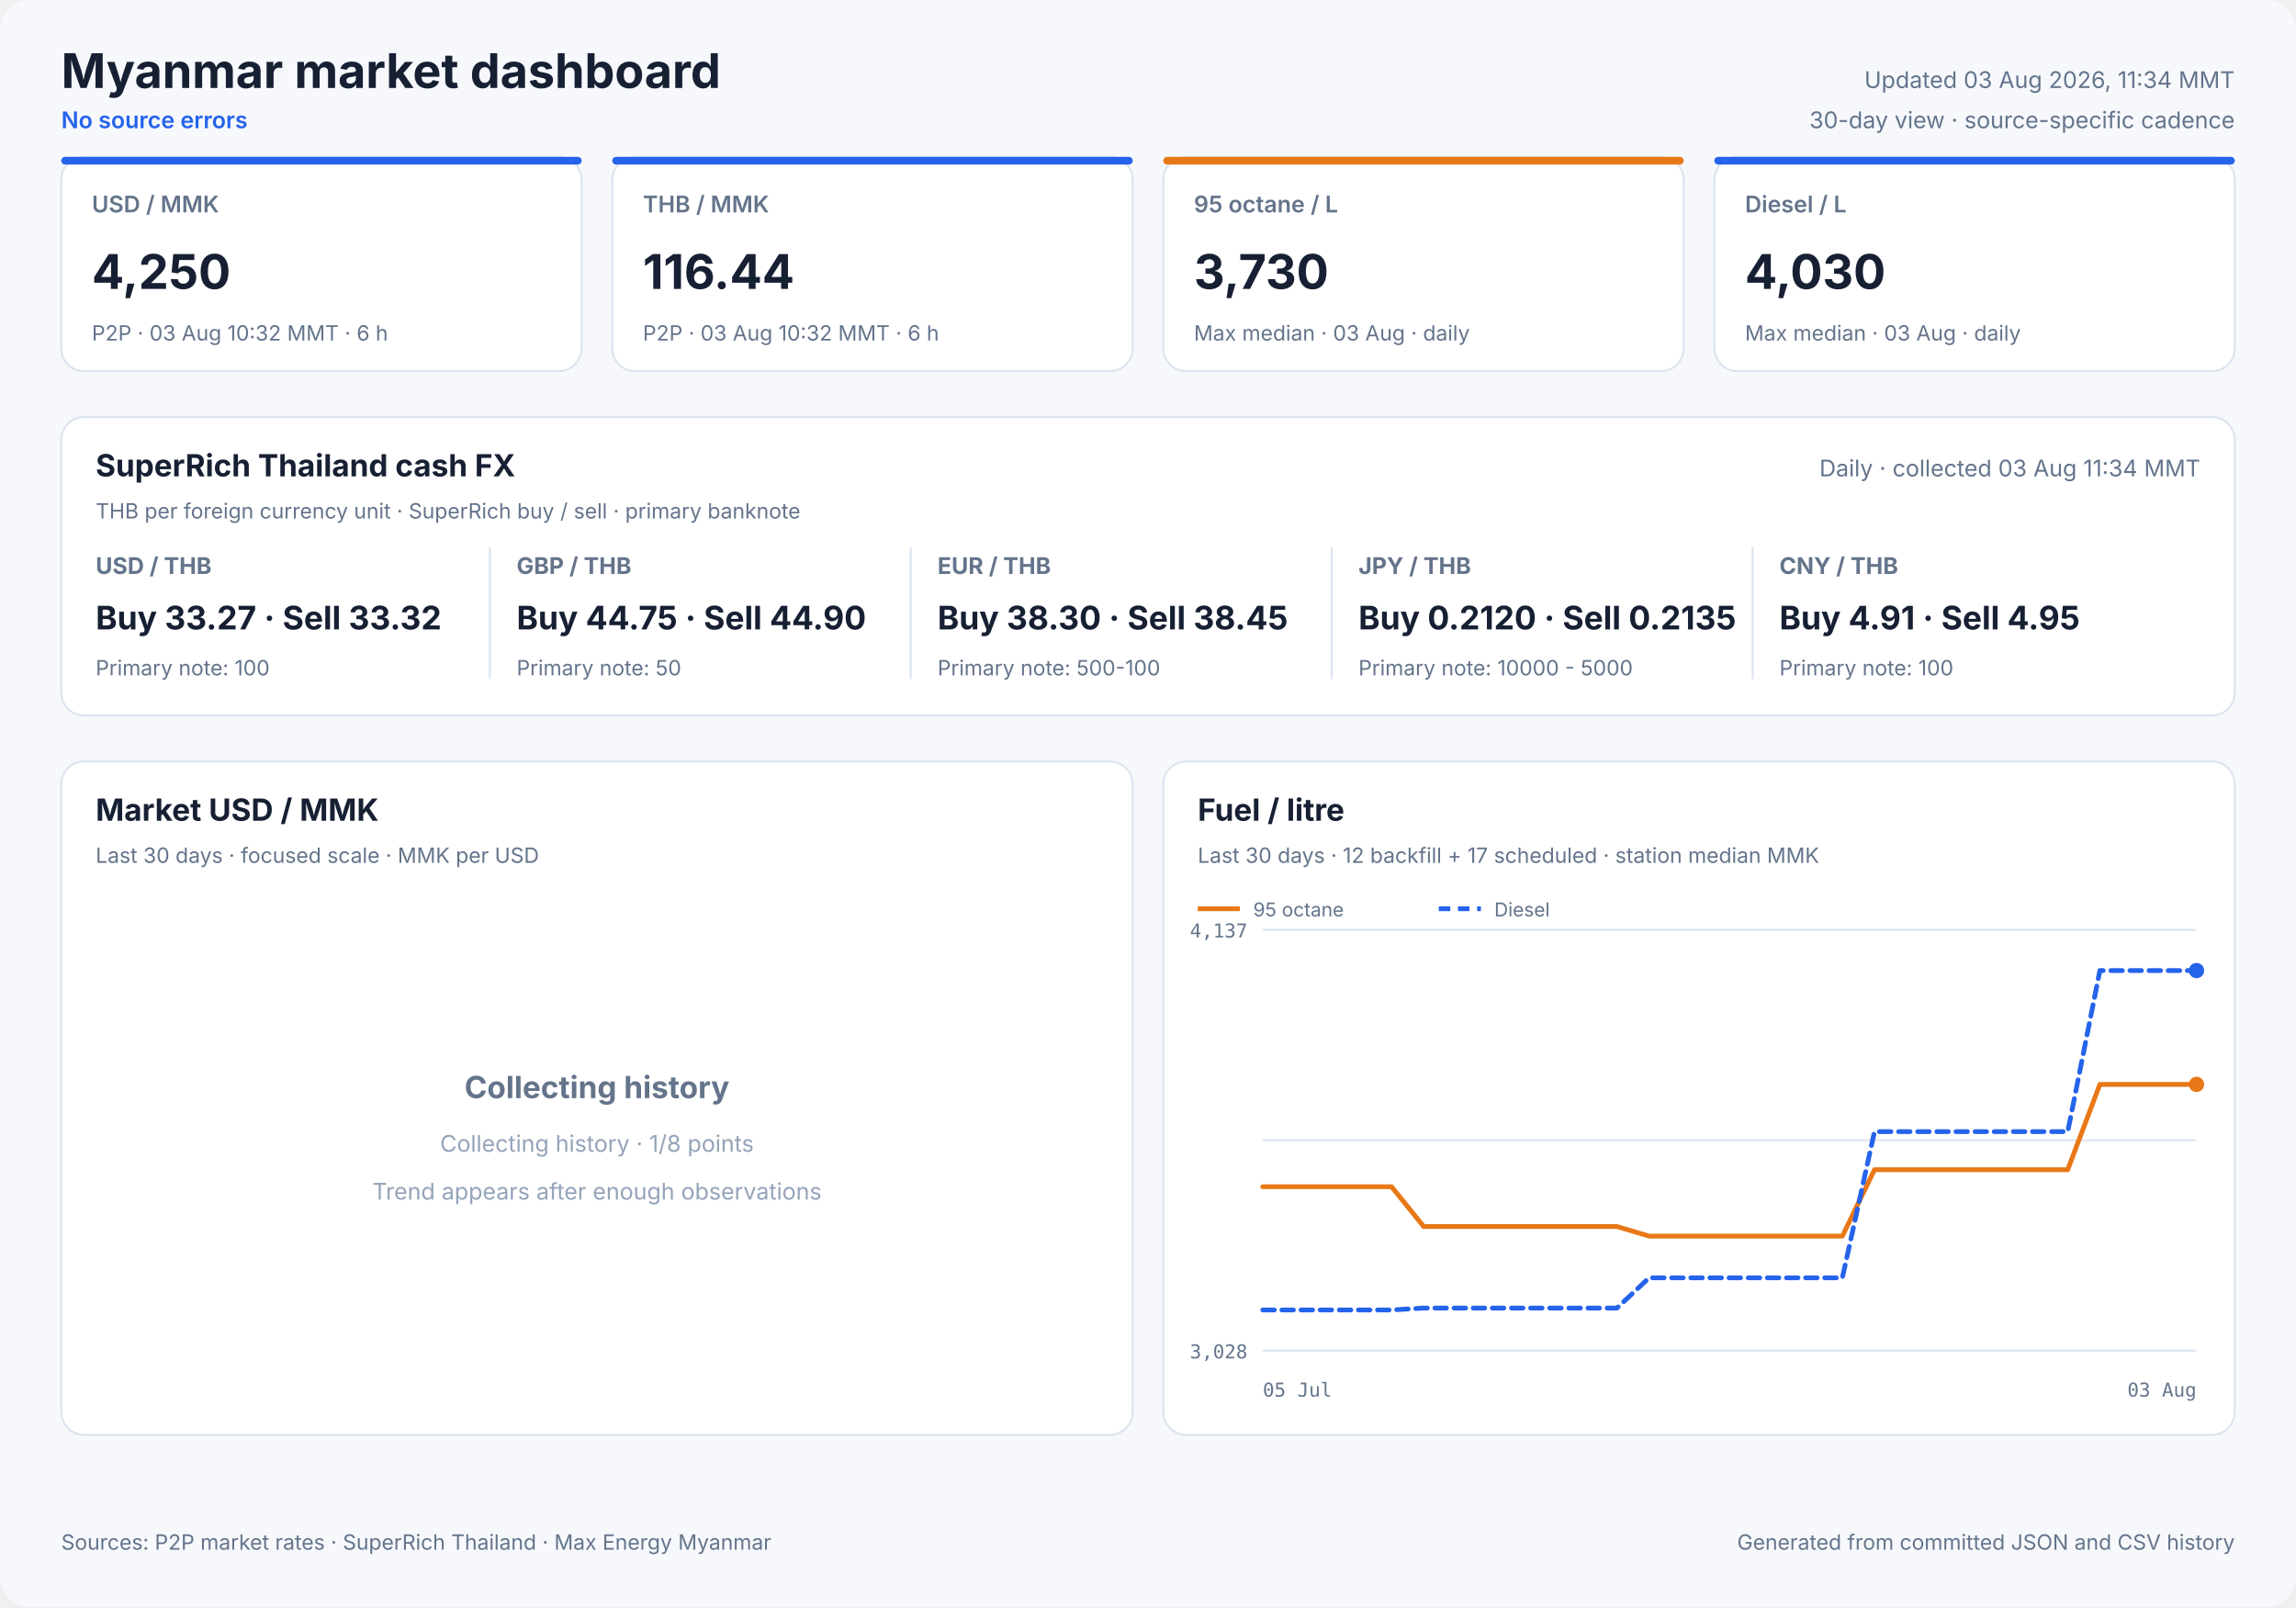
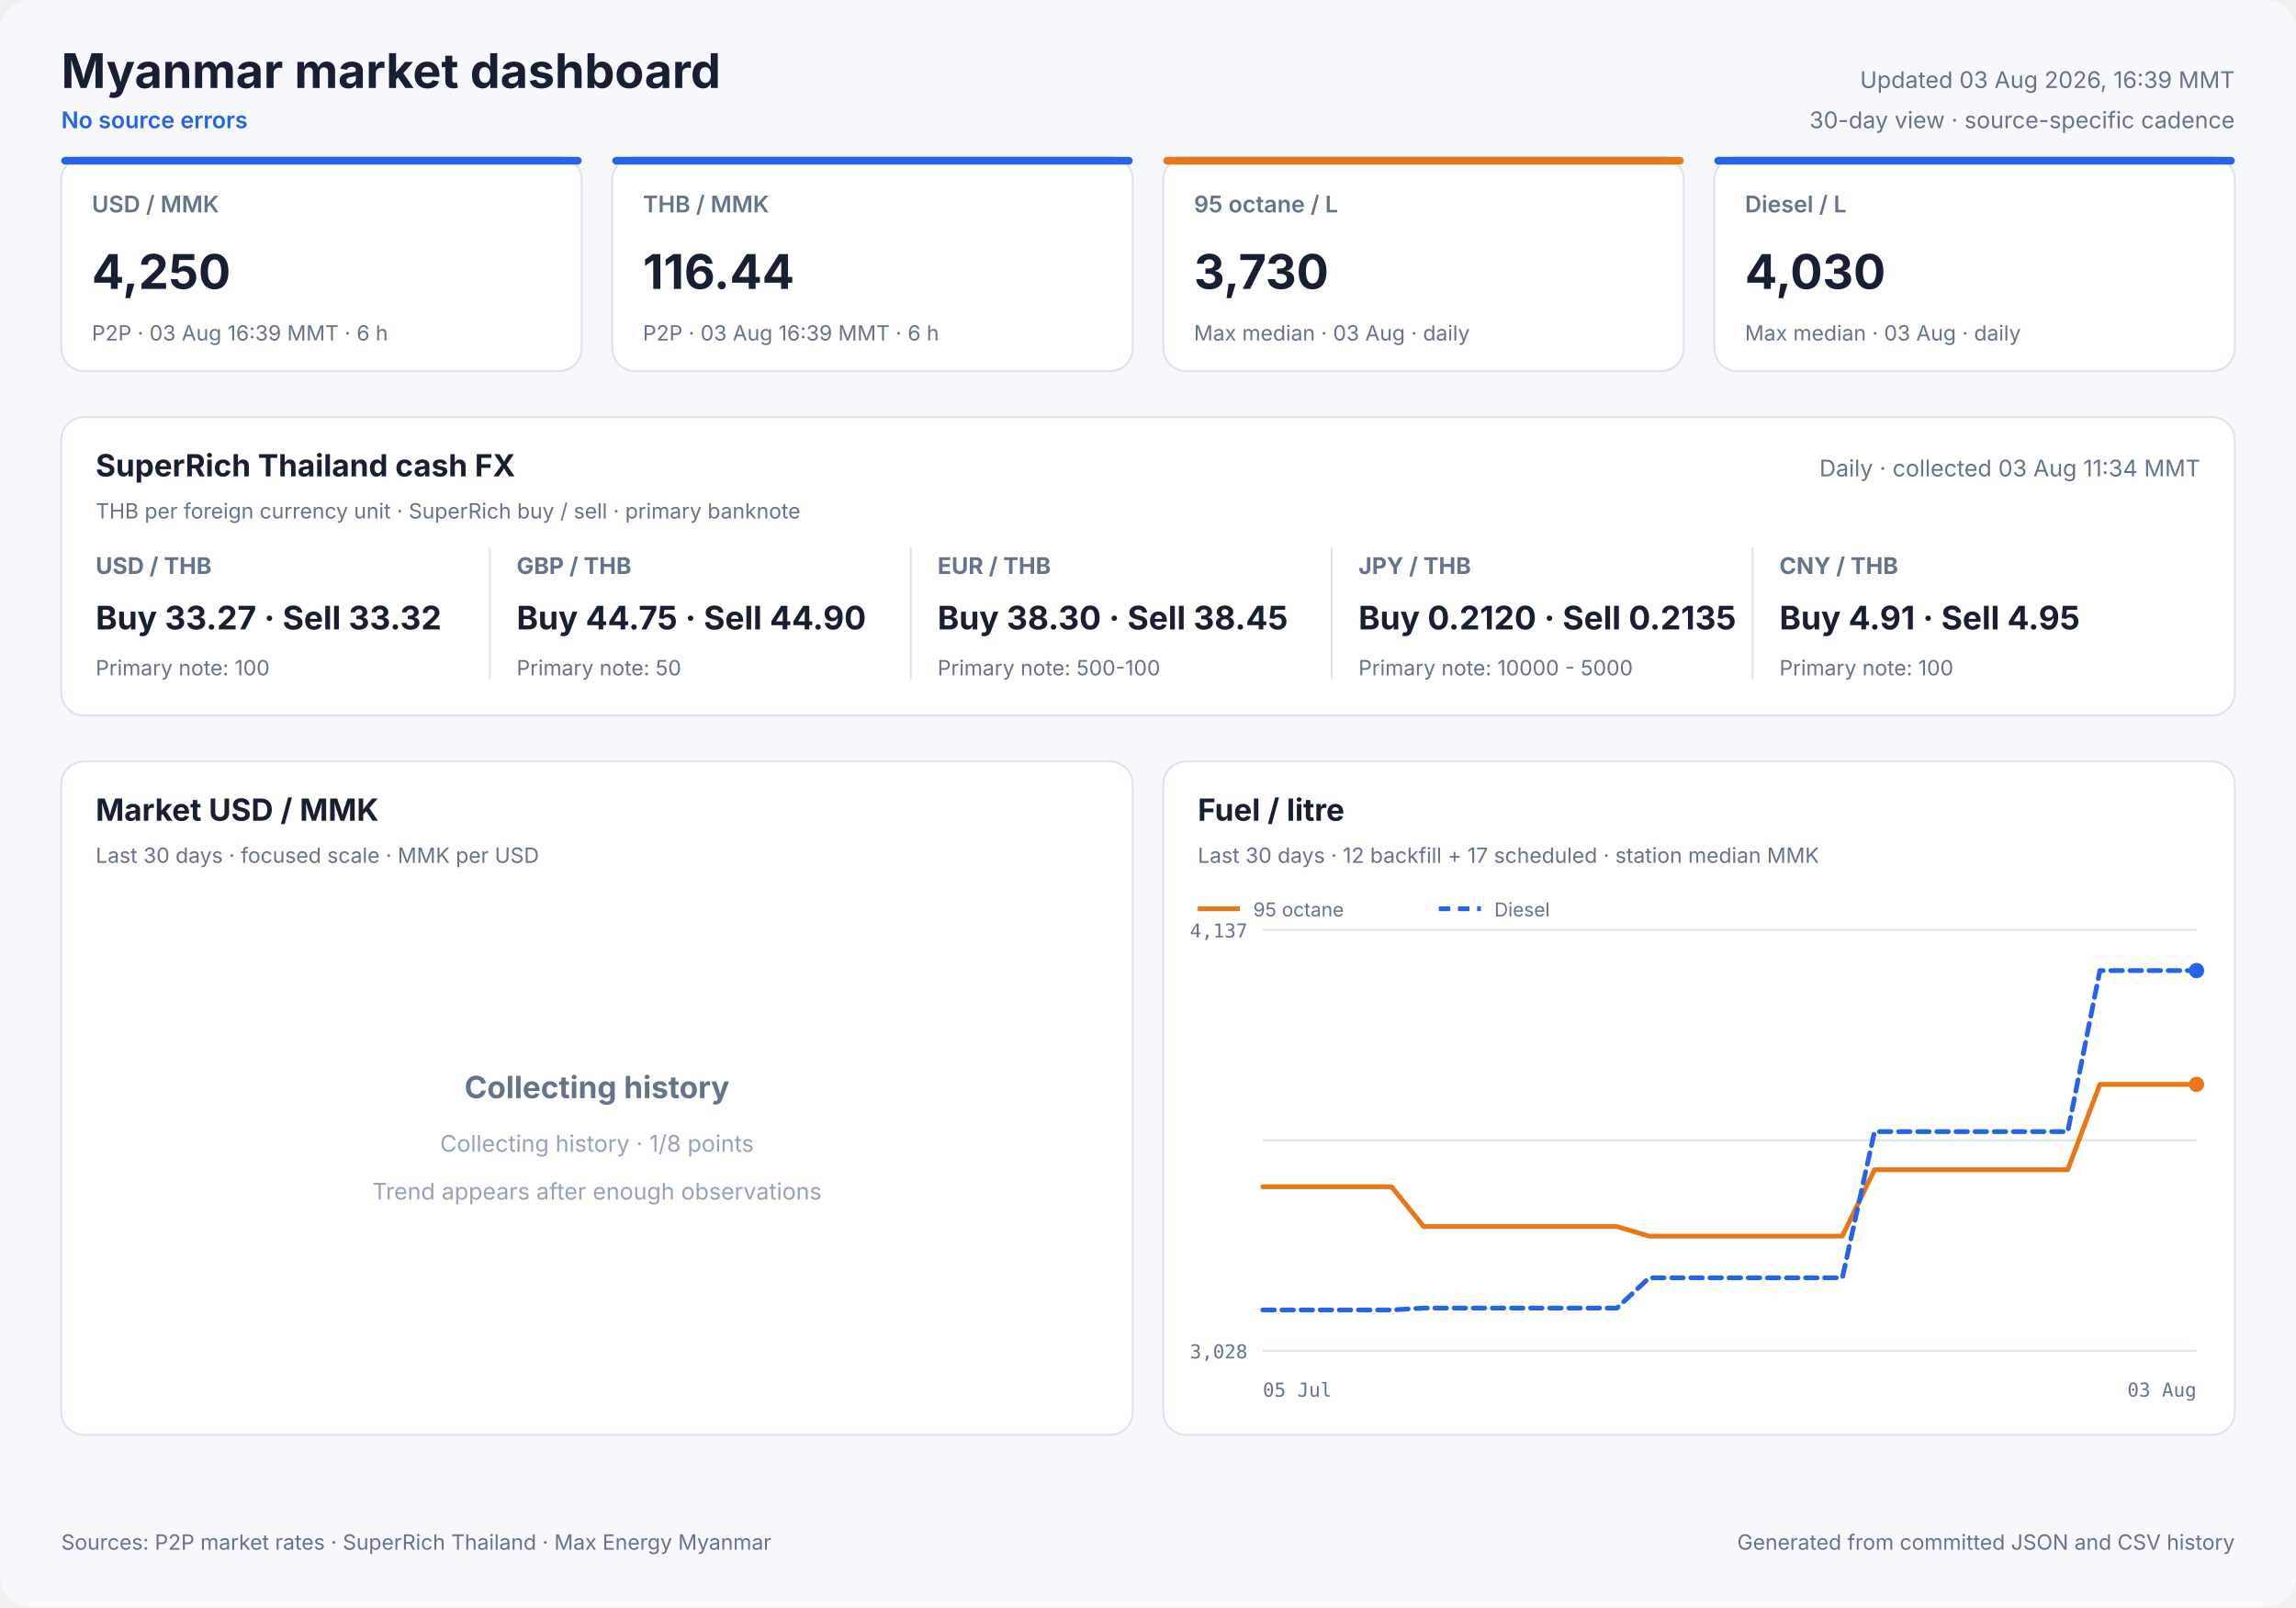
<svg xmlns="http://www.w3.org/2000/svg" width="1200" height="840" viewBox="0 0 1200 840" role="img">
  <style>
            text { font-family: Inter, ui-sans-serif, system-ui, -apple-system, sans-serif; fill: #172033; }
            .panel { fill: #ffffff; stroke: #dbe3ef; stroke-width: 1; }
            .title { font-size: 25px; font-weight: 700; }
            .freshness { font-size: 12px; fill: #64748b; }
            .status { font-size: 12px; fill: #2563eb; font-weight: 600; }
            .card-label { font-size: 12px; fill: #64748b; font-weight: 600; }
            .card-value { font-size: 25px; font-weight: 700; }
            .card-note { font-size: 11px; fill: #64748b; }
            .cash-pair { font-size: 12px; fill: #64748b; font-weight: 650; }
            .cash-value { font-size: 17px; font-weight: 700; }
            .cash-note { font-size: 11px; fill: #64748b; }
            .panel-title { font-size: 16px; font-weight: 700; }
            .panel-subtitle { font-size: 11px; fill: #64748b; }
            .empty-title { font-size: 16px; font-weight: 650; fill: #64748b; }
            .empty-note { font-size: 12px; fill: #94a3b8; }
            .axis { font-size: 10px; fill: #64748b; font-family: ui-monospace, SFMono-Regular, monospace; }
            .legend { font-size: 10px; fill: #64748b; }
            .grid { stroke: #dbe3ef; stroke-width: 1; }
            .footer { font-size: 11px; fill: #64748b; }
        </style>
  <rect width="1200" height="840" rx="16" fill="#f6f8fc" />
  <text x="32" y="46" class="title" text-anchor="start">Myanmar market dashboard</text>
  <text x="32" y="67" class="status" text-anchor="start">No source errors</text>
-   <text x="1168" y="46" class="freshness" text-anchor="end">Updated 03 Aug 2026, 11:34 MMT</text>
+   <text x="1168" y="46" class="freshness" text-anchor="end">Updated 03 Aug 2026, 16:39 MMT</text>
  <text x="1168" y="67" class="freshness" text-anchor="end">30-day view · source-specific cadence</text>
  <rect x="32" y="82" width="272" height="112" rx="12" class="panel" />
  <rect x="32" y="82" width="272" height="4" rx="2" fill="#2563eb" />
  <text x="48" y="111" class="card-label" text-anchor="start">USD / MMK</text>
  <text x="48" y="151" class="card-value" text-anchor="start">4,250</text>
-   <text x="48" y="178" class="card-note" text-anchor="start">P2P · 03 Aug 10:32 MMT · 6 h</text>
+   <text x="48" y="178" class="card-note" text-anchor="start">P2P · 03 Aug 16:39 MMT · 6 h</text>
  <rect x="320" y="82" width="272" height="112" rx="12" class="panel" />
  <rect x="320" y="82" width="272" height="4" rx="2" fill="#2563eb" />
  <text x="336" y="111" class="card-label" text-anchor="start">THB / MMK</text>
  <text x="336" y="151" class="card-value" text-anchor="start">116.44</text>
-   <text x="336" y="178" class="card-note" text-anchor="start">P2P · 03 Aug 10:32 MMT · 6 h</text>
+   <text x="336" y="178" class="card-note" text-anchor="start">P2P · 03 Aug 16:39 MMT · 6 h</text>
  <rect x="608" y="82" width="272" height="112" rx="12" class="panel" />
  <rect x="608" y="82" width="272" height="4" rx="2" fill="#e87817" />
  <text x="624" y="111" class="card-label" text-anchor="start">95 octane / L</text>
  <text x="624" y="151" class="card-value" text-anchor="start">3,730</text>
  <text x="624" y="178" class="card-note" text-anchor="start">Max median · 03 Aug · daily</text>
  <rect x="896" y="82" width="272" height="112" rx="12" class="panel" />
  <rect x="896" y="82" width="272" height="4" rx="2" fill="#2563eb" />
  <text x="912" y="111" class="card-label" text-anchor="start">Diesel / L</text>
  <text x="912" y="151" class="card-value" text-anchor="start">4,030</text>
  <text x="912" y="178" class="card-note" text-anchor="start">Max median · 03 Aug · daily</text>
  <rect x="32" y="218" width="1136" height="156" rx="12" class="panel" />
  <text x="50" y="249" class="panel-title" text-anchor="start">SuperRich Thailand cash FX</text>
  <text x="50" y="271" class="panel-subtitle" text-anchor="start">THB per foreign currency unit · SuperRich buy / sell · primary banknote</text>
  <text x="1150" y="249" class="freshness" text-anchor="end">Daily · collected 03 Aug 11:34 MMT</text>
  <text x="50" y="300" class="cash-pair" text-anchor="start">USD / THB</text>
  <text x="50" y="329" class="cash-value" text-anchor="start">Buy 33.27 · Sell 33.32</text>
  <text x="50" y="353" class="cash-note" text-anchor="start">Primary note: 100</text>
  <line x1="256" y1="286" x2="256" y2="355" class="grid" />
  <text x="270" y="300" class="cash-pair" text-anchor="start">GBP / THB</text>
  <text x="270" y="329" class="cash-value" text-anchor="start">Buy 44.75 · Sell 44.90</text>
  <text x="270" y="353" class="cash-note" text-anchor="start">Primary note: 50</text>
  <line x1="476" y1="286" x2="476" y2="355" class="grid" />
  <text x="490" y="300" class="cash-pair" text-anchor="start">EUR / THB</text>
  <text x="490" y="329" class="cash-value" text-anchor="start">Buy 38.30 · Sell 38.45</text>
  <text x="490" y="353" class="cash-note" text-anchor="start">Primary note: 500-100</text>
  <line x1="696" y1="286" x2="696" y2="355" class="grid" />
  <text x="710" y="300" class="cash-pair" text-anchor="start">JPY / THB</text>
  <text x="710" y="329" class="cash-value" text-anchor="start">Buy 0.2120 · Sell 0.2135</text>
  <text x="710" y="353" class="cash-note" text-anchor="start">Primary note: 10000 - 5000</text>
  <line x1="916" y1="286" x2="916" y2="355" class="grid" />
  <text x="930" y="300" class="cash-pair" text-anchor="start">CNY / THB</text>
  <text x="930" y="329" class="cash-value" text-anchor="start">Buy 4.91 · Sell 4.95</text>
  <text x="930" y="353" class="cash-note" text-anchor="start">Primary note: 100</text>
  <rect x="32" y="398" width="560" height="352" rx="12" class="panel" />
  <text x="50" y="429" class="panel-title" text-anchor="start">Market USD / MMK</text>
  <text x="50" y="451" class="panel-subtitle" text-anchor="start">Last 30 days · focused scale · MMK per USD</text>
  <text x="312.0" y="574" class="empty-title" text-anchor="middle">Collecting history</text>
  <text x="312.0" y="602" class="empty-note" text-anchor="middle">Collecting history · 1/8 points</text>
  <text x="312.0" y="627" class="empty-note" text-anchor="middle">Trend appears after enough observations</text>
  <rect x="608" y="398" width="560" height="352" rx="12" class="panel" />
  <text x="626" y="429" class="panel-title" text-anchor="start">Fuel / litre</text>
  <text x="626" y="451" class="panel-subtitle" text-anchor="start">Last 30 days · 12 backfill + 17 scheduled · station median MMK</text>
  <line x1="660" y1="486.0" x2="1148" y2="486.0" class="grid" />
  <line x1="660" y1="596.0" x2="1148" y2="596.0" class="grid" />
  <line x1="660" y1="706.0" x2="1148" y2="706.0" class="grid" />
  <text x="652" y="490" class="axis" text-anchor="end">4,137</text>
  <text x="652" y="710" class="axis" text-anchor="end">3,028</text>
  <text x="660" y="730" class="axis" text-anchor="start">05 Jul</text>
  <text x="1148" y="730" class="axis" text-anchor="end">03 Aug</text>
  <polyline points="660.0,620.3 676.8,620.3 693.7,620.3 710.5,620.3 727.3,620.3 744.1,641.1 761.0,641.1 777.8,641.1 794.6,641.1 811.4,641.1 828.3,641.1 845.1,641.1 861.9,646.1 878.8,646.1 912.4,646.1 929.2,646.1 946.1,646.1 962.9,646.1 979.7,611.4 996.6,611.4 1013.4,611.4 1030.2,611.4 1047.0,611.4 1063.9,611.4 1080.7,611.4 1097.5,566.8 1114.3,566.8 1131.2,566.8 1148.0,566.8" fill="none" stroke="#e87817" stroke-width="2.5" stroke-linecap="round" stroke-linejoin="round" />
  <circle cx="1148.0" cy="566.8" r="4" fill="#e87817" />
  <line x1="626" y1="475" x2="648" y2="475" stroke="#e87817" stroke-width="2.5" />
  <text x="655" y="479" class="legend" text-anchor="start">95 octane</text>
  <polyline points="660.0,684.7 676.8,684.7 693.7,684.7 710.5,684.7 727.3,684.7 744.1,683.7 761.0,683.7 777.8,683.7 794.6,683.7 811.4,683.7 828.3,683.7 845.1,683.7 861.9,667.9 878.8,667.9 912.4,667.9 929.2,667.9 946.1,667.9 962.9,667.9 979.7,591.5 996.6,591.5 1013.4,591.5 1030.2,591.5 1047.0,591.5 1063.9,591.5 1080.7,591.5 1097.5,507.3 1114.3,507.3 1131.2,507.3 1148.0,507.3" fill="none" stroke="#2563eb" stroke-width="2.5" stroke-linecap="round" stroke-linejoin="round" stroke-dasharray="6 4" />
  <circle cx="1148.0" cy="507.3" r="4" fill="#2563eb" />
  <line x1="752" y1="475" x2="774" y2="475" stroke="#2563eb" stroke-width="2.5" stroke-dasharray="6 4" />
  <text x="781" y="479" class="legend" text-anchor="start">Diesel</text>
  <text x="32" y="810" class="footer" text-anchor="start">Sources: P2P market rates · SuperRich Thailand · Max Energy Myanmar</text>
  <text x="1168" y="810" class="footer" text-anchor="end">Generated from committed JSON and CSV history</text>
</svg>
